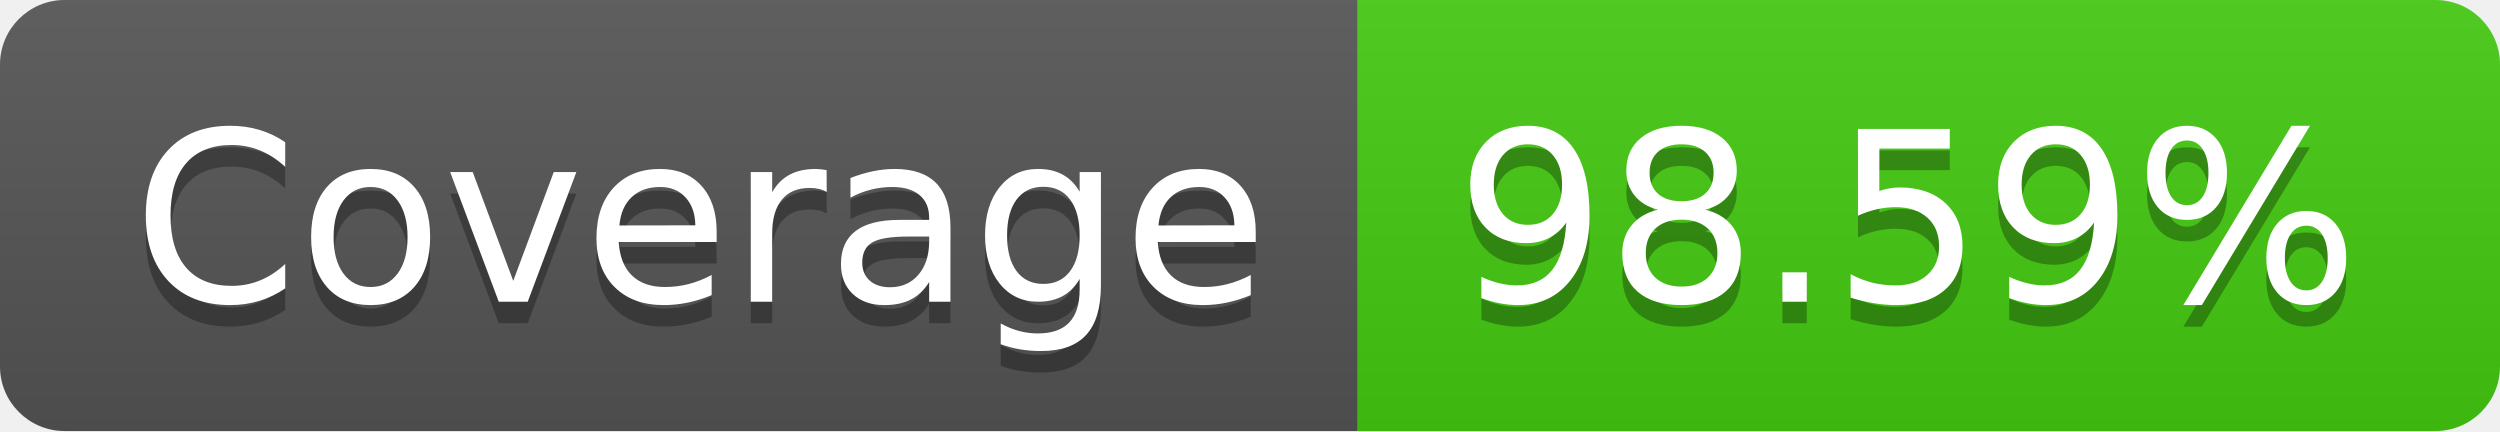
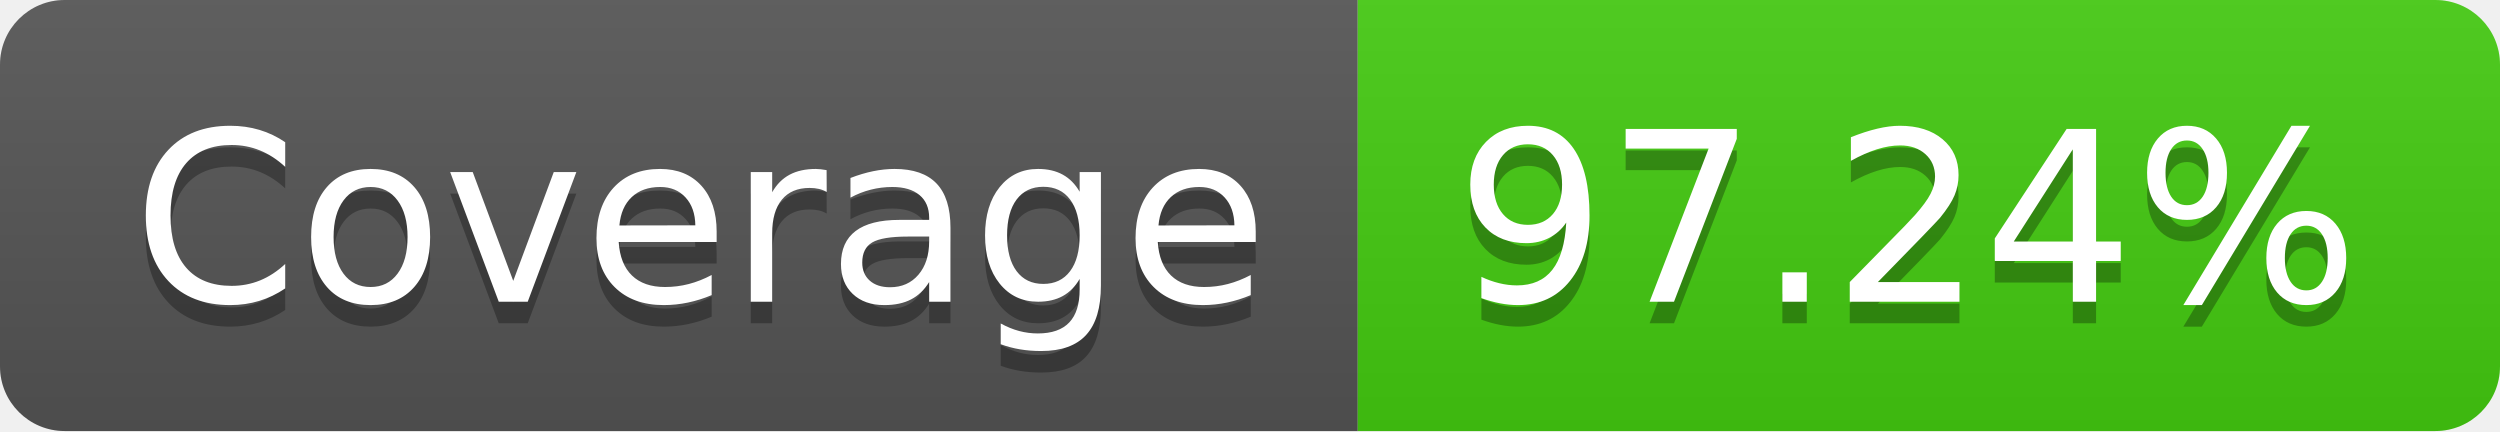
- <svg xmlns="http://www.w3.org/2000/svg" width="116" height="20" role="img" aria-label="Coverage: 98.59%">
+ <svg xmlns="http://www.w3.org/2000/svg" width="116" height="20" role="img" aria-label="Coverage: 97.24%">
  <linearGradient id="s" x2="0" y2="100%">
    <stop offset="0" stop-color="#bbb" stop-opacity=".1" />
    <stop offset="1" stop-opacity=".1" />
  </linearGradient>
  <clipPath id="r">
    <rect width="116" height="20" rx="3" fill="#fff" />
  </clipPath>
  <g clip-path="url(#r)">
    <rect width="63" height="20" fill="#555" />
    <rect x="63" width="53" height="20" fill="#4c1" />
    <rect width="116" height="20" fill="url(#s)" />
  </g>
  <g fill="#fff" text-anchor="middle" font-family="Verdana,Geneva,DejaVu Sans,sans-serif" text-rendering="geometricPrecision" font-size="110">
    <text aria-hidden="true" x="325" y="150" fill="#010101" fill-opacity=".3" transform="scale(.1)" textLength="530">Coverage</text>
    <text x="325" y="140" transform="scale(.1)" fill="#fff" textLength="530">Coverage</text>
-     <text aria-hidden="true" x="885" y="150" fill="#010101" fill-opacity=".3" transform="scale(.1)" textLength="430">98.59%</text>
-     <text x="885" y="140" transform="scale(.1)" fill="#fff" textLength="430">98.59%</text>
+     <text aria-hidden="true" x="885" y="150" fill="#010101" fill-opacity=".3" transform="scale(.1)" textLength="430">97.24%</text>
+     <text x="885" y="140" transform="scale(.1)" fill="#fff" textLength="430">97.24%</text>
  </g>
</svg>
